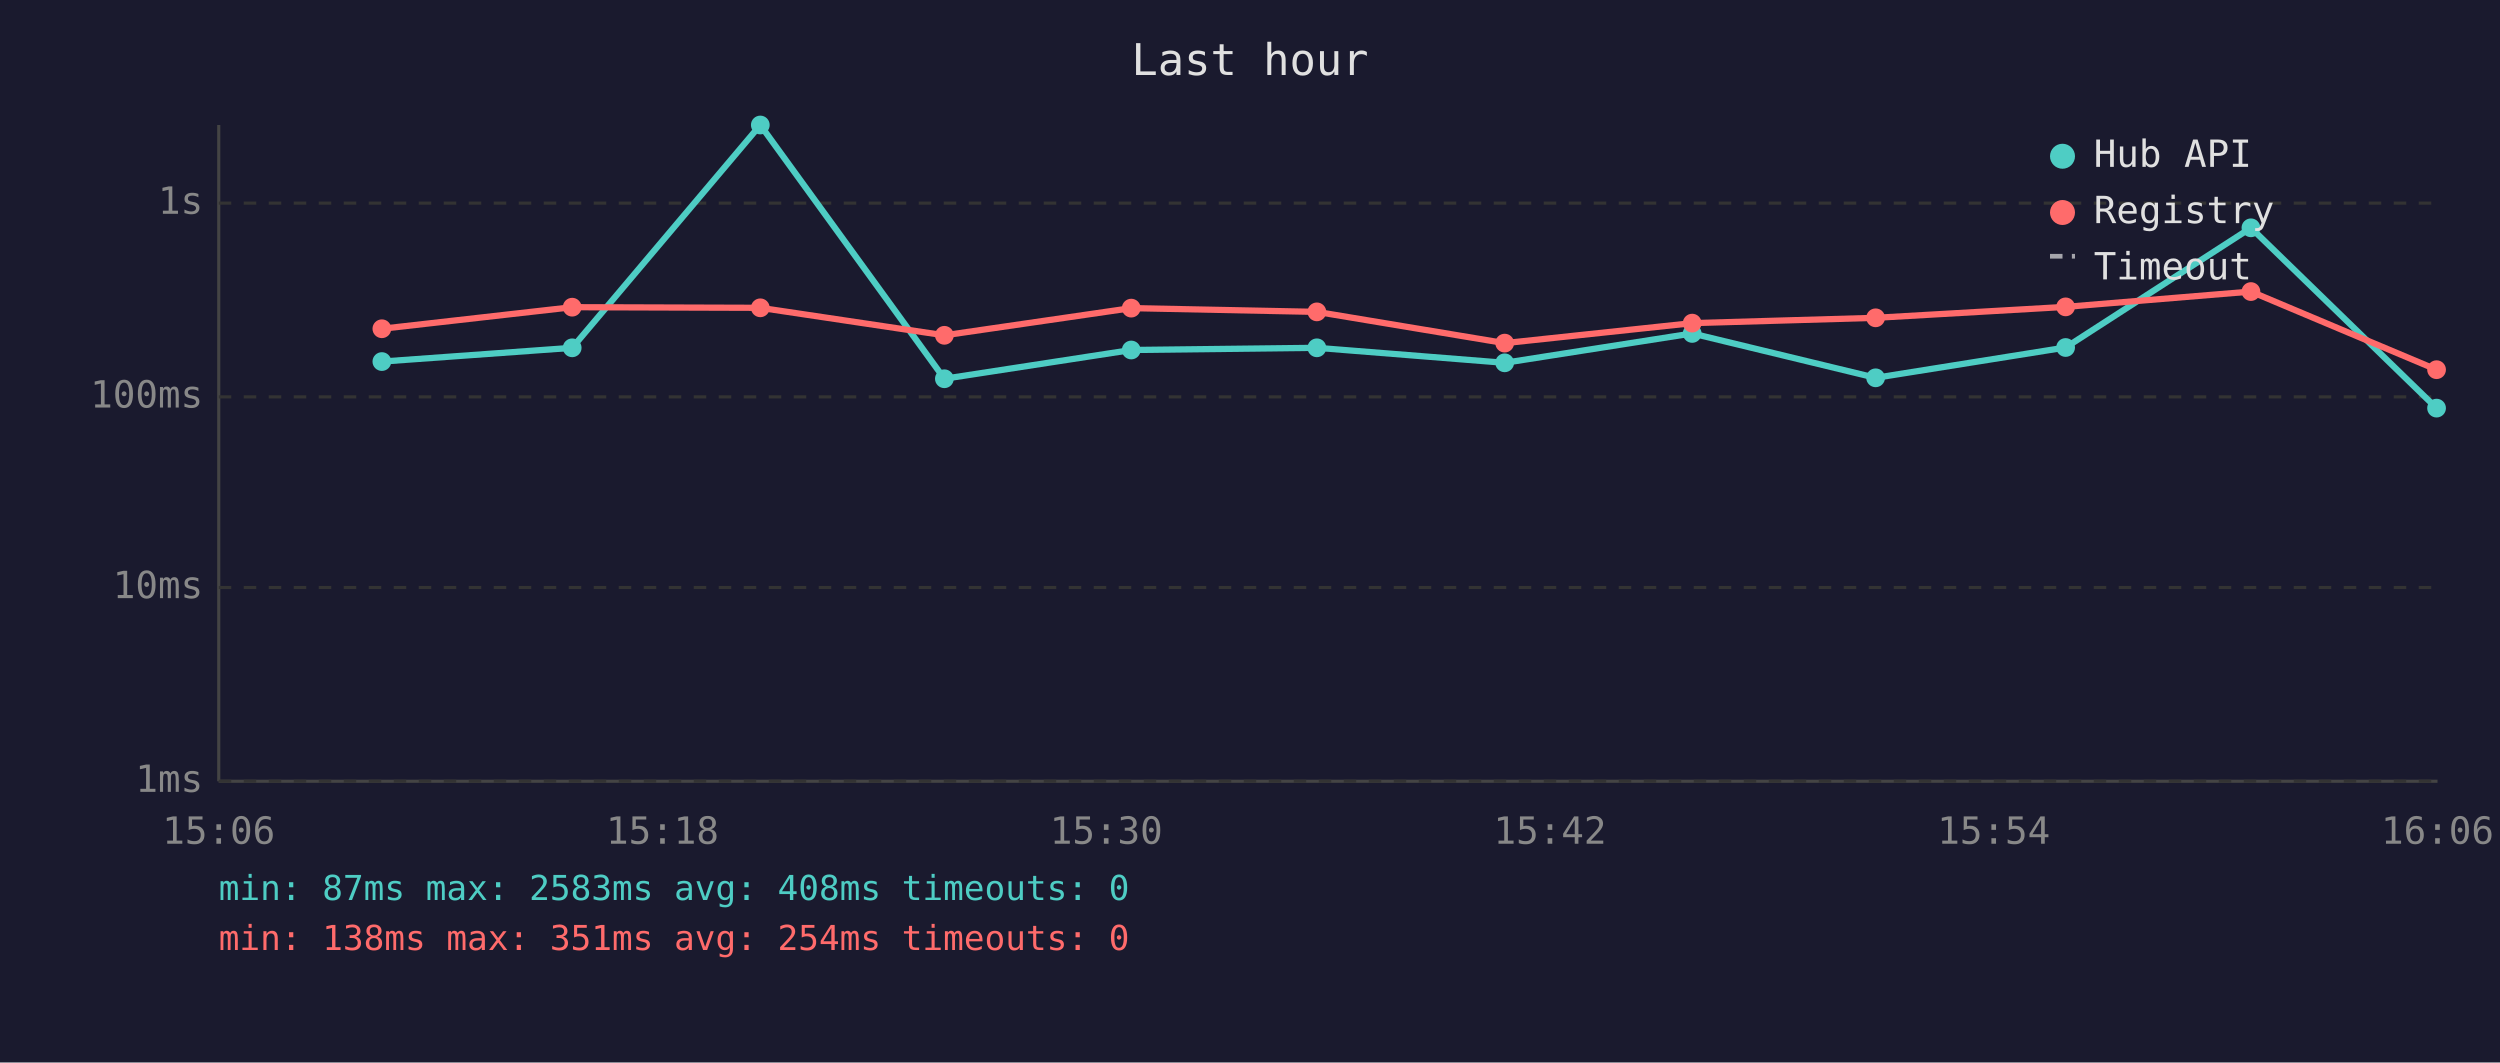
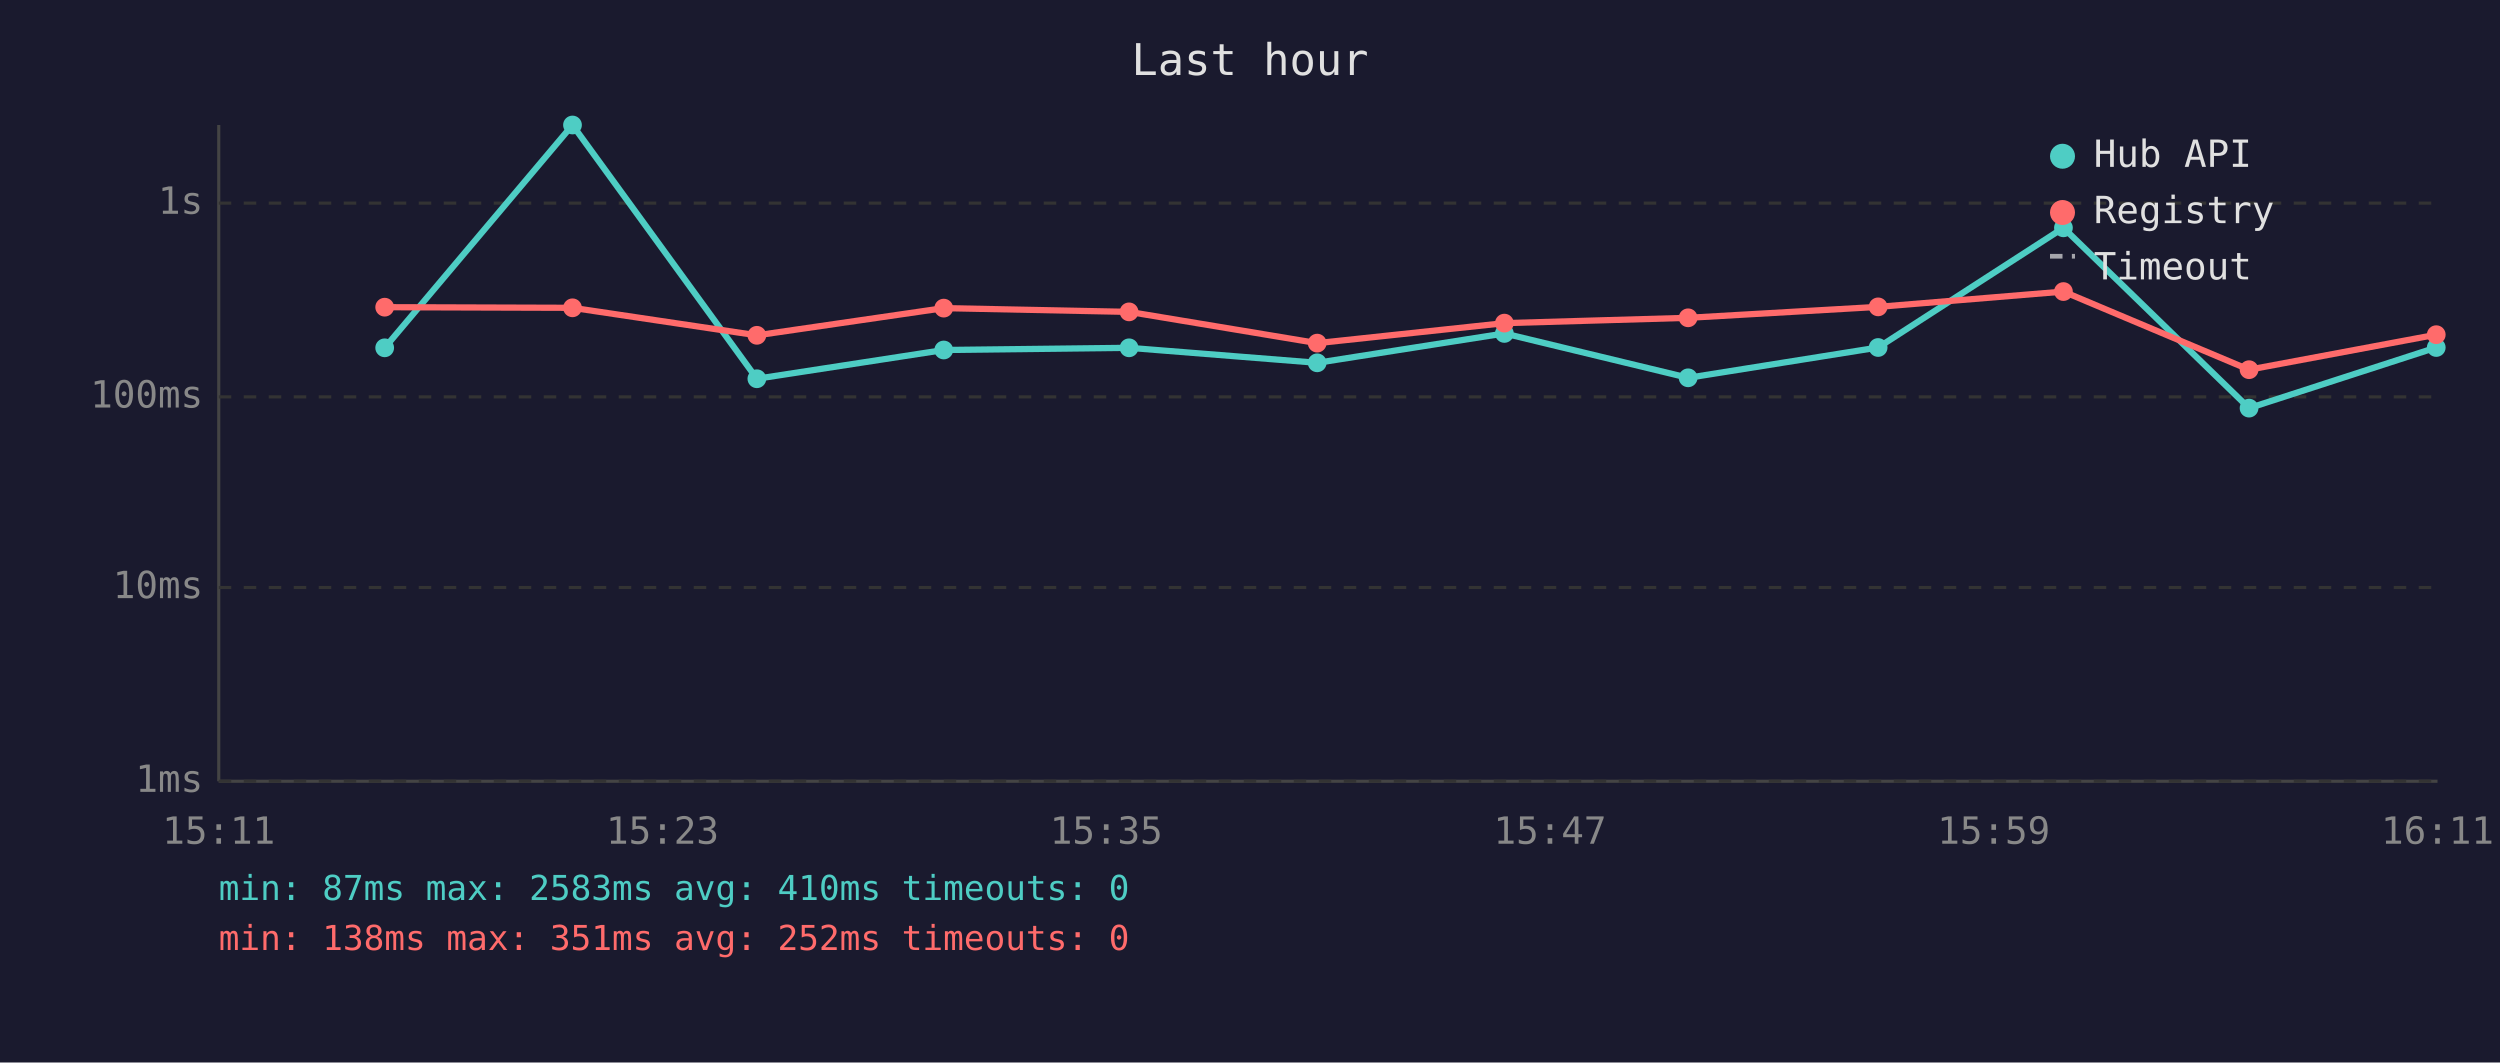
<svg xmlns="http://www.w3.org/2000/svg" viewBox="0 0 800 340" font-family="monospace" font-size="12">
  <rect width="800" height="340" fill="#1a1a2e" />
  <text x="400" y="24" fill="#e0e0e0" font-size="14" text-anchor="middle">Last hour</text>
  <line x1="70" y1="40" x2="70" y2="250" stroke="#444" stroke-width="1" />
  <line x1="70" y1="250" x2="780" y2="250" stroke="#444" stroke-width="1" />
  <line x1="70" y1="250" x2="780" y2="250" stroke="#333" stroke-width="1" stroke-dasharray="4" />
  <text x="65" y="250" fill="#888" text-anchor="end" dominant-baseline="middle">1ms</text>
  <line x1="70" y1="188" x2="780" y2="188" stroke="#333" stroke-width="1" stroke-dasharray="4" />
  <text x="65" y="188" fill="#888" text-anchor="end" dominant-baseline="middle">10ms</text>
  <line x1="70" y1="127" x2="780" y2="127" stroke="#333" stroke-width="1" stroke-dasharray="4" />
  <text x="65" y="127" fill="#888" text-anchor="end" dominant-baseline="middle">100ms</text>
  <line x1="70" y1="65" x2="780" y2="65" stroke="#333" stroke-width="1" stroke-dasharray="4" />
  <text x="65" y="65" fill="#888" text-anchor="end" dominant-baseline="middle">1s</text>
-   <text x="70" y="270" fill="#888" text-anchor="middle">15:06</text>
-   <text x="212" y="270" fill="#888" text-anchor="middle">15:18</text>
-   <text x="354" y="270" fill="#888" text-anchor="middle">15:30</text>
-   <text x="496" y="270" fill="#888" text-anchor="middle">15:42</text>
-   <text x="638" y="270" fill="#888" text-anchor="middle">15:54</text>
-   <text x="780" y="270" fill="#888" text-anchor="middle">16:06</text>
-   <polyline points="122.2,115.7 183.1,111.3 243.3,40.0 302.2,121.2 362.0,112.0 421.4,111.3 481.5,116.1 541.5,106.7 600.2,120.9 661.0,111.2 720.3,72.9 779.7,130.6" fill="none" stroke="#4ecdc4" stroke-width="2" opacity="1" />
-   <circle cx="122.2" cy="115.7" r="3" fill="#4ecdc4" />
-   <circle cx="183.1" cy="111.3" r="3" fill="#4ecdc4" />
-   <circle cx="243.3" cy="40.0" r="3" fill="#4ecdc4" />
-   <circle cx="302.2" cy="121.2" r="3" fill="#4ecdc4" />
-   <circle cx="362.0" cy="112.0" r="3" fill="#4ecdc4" />
-   <circle cx="421.4" cy="111.3" r="3" fill="#4ecdc4" />
-   <circle cx="481.5" cy="116.1" r="3" fill="#4ecdc4" />
-   <circle cx="541.5" cy="106.7" r="3" fill="#4ecdc4" />
-   <circle cx="600.2" cy="120.9" r="3" fill="#4ecdc4" />
-   <circle cx="661.0" cy="111.2" r="3" fill="#4ecdc4" />
-   <circle cx="720.3" cy="72.9" r="3" fill="#4ecdc4" />
-   <circle cx="779.7" cy="130.6" r="3" fill="#4ecdc4" />
-   <polyline points="122.2,105.2 183.1,98.3 243.3,98.5 302.2,107.3 362.0,98.6 421.4,99.8 481.5,109.8 541.5,103.4 600.2,101.7 661.0,98.2 720.3,93.3 779.7,118.3" fill="none" stroke="#ff6b6b" stroke-width="2" opacity="1" />
-   <circle cx="122.2" cy="105.2" r="3" fill="#ff6b6b" />
-   <circle cx="183.1" cy="98.3" r="3" fill="#ff6b6b" />
-   <circle cx="243.3" cy="98.5" r="3" fill="#ff6b6b" />
-   <circle cx="302.2" cy="107.3" r="3" fill="#ff6b6b" />
-   <circle cx="362.0" cy="98.6" r="3" fill="#ff6b6b" />
-   <circle cx="421.4" cy="99.8" r="3" fill="#ff6b6b" />
-   <circle cx="481.5" cy="109.8" r="3" fill="#ff6b6b" />
-   <circle cx="541.5" cy="103.4" r="3" fill="#ff6b6b" />
-   <circle cx="600.2" cy="101.7" r="3" fill="#ff6b6b" />
-   <circle cx="661.0" cy="98.2" r="3" fill="#ff6b6b" />
-   <circle cx="720.3" cy="93.3" r="3" fill="#ff6b6b" />
-   <circle cx="779.7" cy="118.3" r="3" fill="#ff6b6b" />
+   <text x="70" y="270" fill="#888" text-anchor="middle">15:11</text>
+   <text x="212" y="270" fill="#888" text-anchor="middle">15:23</text>
+   <text x="354" y="270" fill="#888" text-anchor="middle">15:35</text>
+   <text x="496" y="270" fill="#888" text-anchor="middle">15:47</text>
+   <text x="638" y="270" fill="#888" text-anchor="middle">15:59</text>
+   <text x="780" y="270" fill="#888" text-anchor="middle">16:11</text>
+   <polyline points="123.1,111.3 183.2,40.0 242.2,121.2 302.0,112.0 361.3,111.3 421.5,116.1 481.4,106.7 540.2,120.9 601.0,111.2 660.3,72.9 719.7,130.6 779.6,111.2" fill="none" stroke="#4ecdc4" stroke-width="2" opacity="1" />
+   <circle cx="123.1" cy="111.3" r="3" fill="#4ecdc4" />
+   <circle cx="183.2" cy="40.0" r="3" fill="#4ecdc4" />
+   <circle cx="242.2" cy="121.2" r="3" fill="#4ecdc4" />
+   <circle cx="302.0" cy="112.0" r="3" fill="#4ecdc4" />
+   <circle cx="361.3" cy="111.3" r="3" fill="#4ecdc4" />
+   <circle cx="421.5" cy="116.1" r="3" fill="#4ecdc4" />
+   <circle cx="481.4" cy="106.7" r="3" fill="#4ecdc4" />
+   <circle cx="540.2" cy="120.9" r="3" fill="#4ecdc4" />
+   <circle cx="601.0" cy="111.2" r="3" fill="#4ecdc4" />
+   <circle cx="660.3" cy="72.9" r="3" fill="#4ecdc4" />
+   <circle cx="719.7" cy="130.6" r="3" fill="#4ecdc4" />
+   <circle cx="779.6" cy="111.2" r="3" fill="#4ecdc4" />
+   <polyline points="123.1,98.3 183.2,98.5 242.2,107.3 302.0,98.6 361.3,99.8 421.5,109.8 481.4,103.4 540.2,101.7 601.0,98.2 660.3,93.3 719.7,118.3 779.6,107.1" fill="none" stroke="#ff6b6b" stroke-width="2" opacity="1" />
+   <circle cx="123.1" cy="98.3" r="3" fill="#ff6b6b" />
+   <circle cx="183.2" cy="98.5" r="3" fill="#ff6b6b" />
+   <circle cx="242.2" cy="107.3" r="3" fill="#ff6b6b" />
+   <circle cx="302.0" cy="98.6" r="3" fill="#ff6b6b" />
+   <circle cx="361.3" cy="99.8" r="3" fill="#ff6b6b" />
+   <circle cx="421.5" cy="109.8" r="3" fill="#ff6b6b" />
+   <circle cx="481.4" cy="103.4" r="3" fill="#ff6b6b" />
+   <circle cx="540.2" cy="101.7" r="3" fill="#ff6b6b" />
+   <circle cx="601.0" cy="98.2" r="3" fill="#ff6b6b" />
+   <circle cx="660.3" cy="93.3" r="3" fill="#ff6b6b" />
+   <circle cx="719.7" cy="118.3" r="3" fill="#ff6b6b" />
+   <circle cx="779.6" cy="107.1" r="3" fill="#ff6b6b" />
  <circle cx="660" cy="50" r="4" fill="#4ecdc4" />
  <text x="670" y="50" fill="#e0e0e0" dominant-baseline="middle">Hub API</text>
  <circle cx="660" cy="68" r="4" fill="#ff6b6b" />
  <text x="670" y="68" fill="#e0e0e0" dominant-baseline="middle">Registry</text>
  <line x1="656" y1="82" x2="664" y2="82" stroke="#e0e0e0" stroke-width="1.5" stroke-dasharray="4,3" opacity="0.7" />
  <text x="670" y="86" fill="#e0e0e0" dominant-baseline="middle">Timeout</text>
-   <text x="70" y="288" fill="#4ecdc4" font-size="11">min: 87ms  max: 2583ms  avg: 408ms  timeouts: 0</text>
-   <text x="70" y="304" fill="#ff6b6b" font-size="11">min: 138ms  max: 351ms  avg: 254ms  timeouts: 0</text>
+   <text x="70" y="288" fill="#4ecdc4" font-size="11">min: 87ms  max: 2583ms  avg: 410ms  timeouts: 0</text>
+   <text x="70" y="304" fill="#ff6b6b" font-size="11">min: 138ms  max: 351ms  avg: 252ms  timeouts: 0</text>
</svg>
